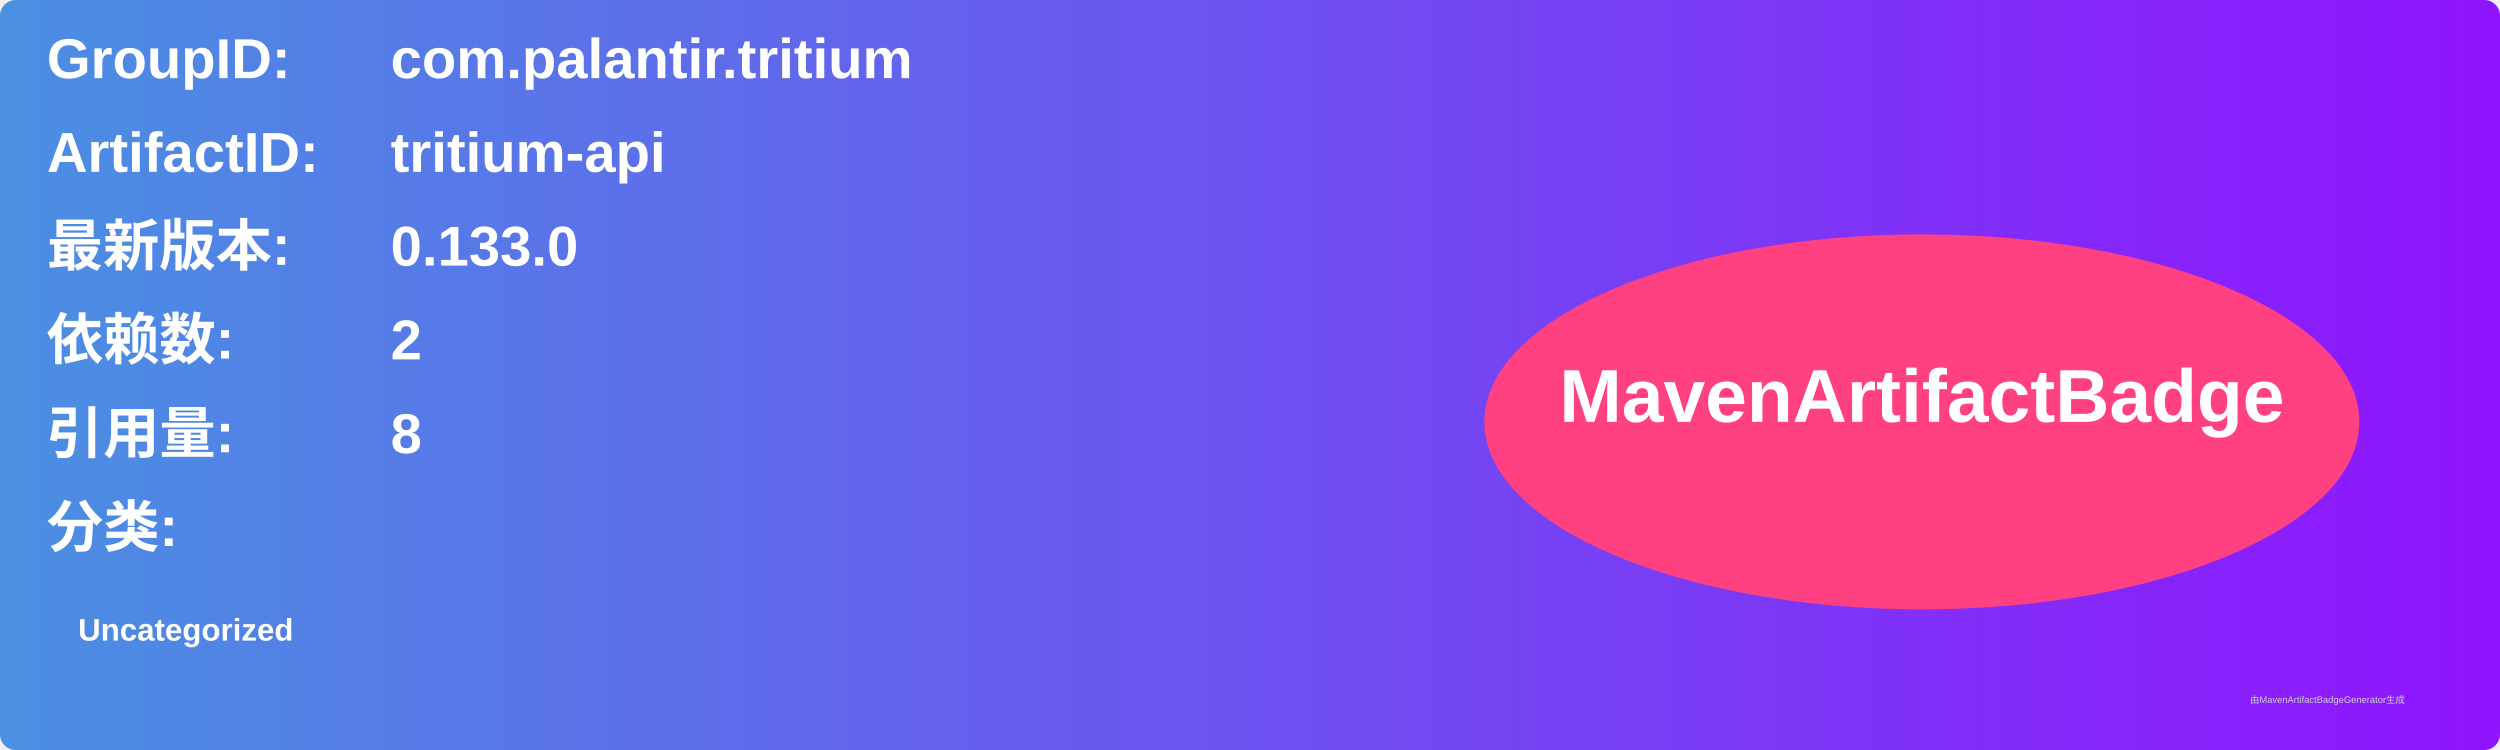
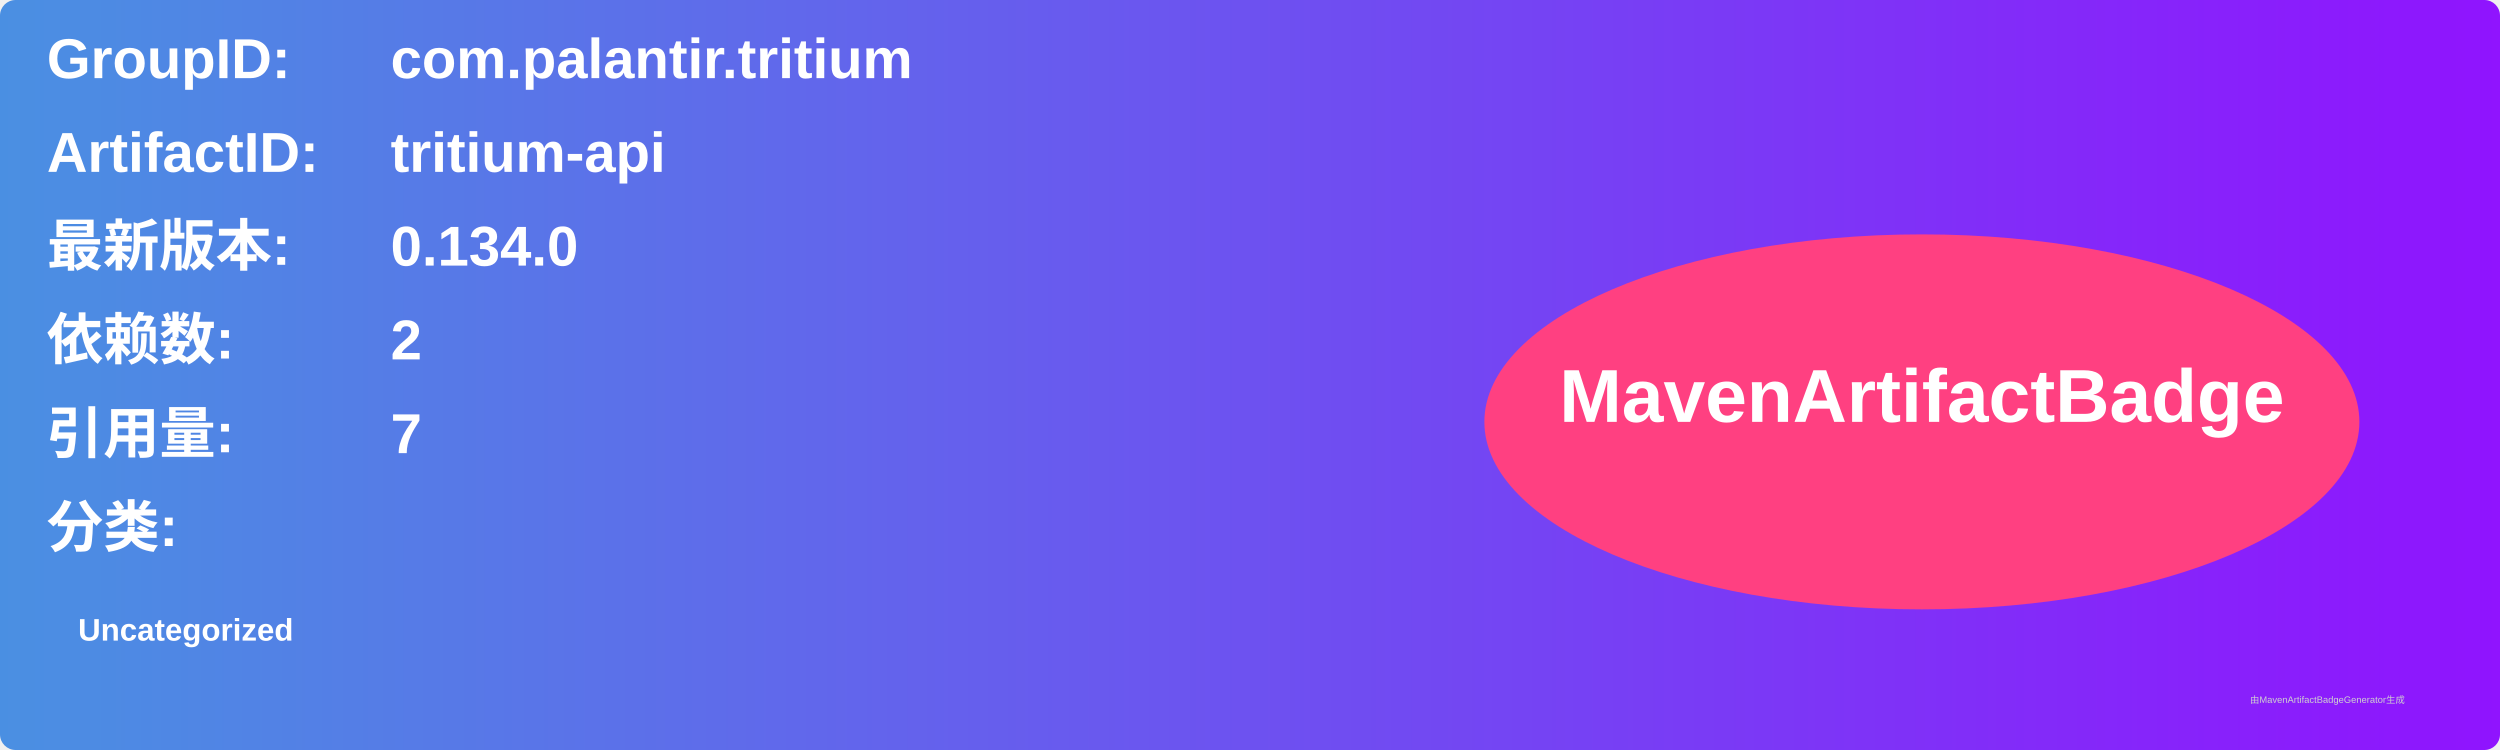
<svg xmlns="http://www.w3.org/2000/svg" width="800" height="240" viewBox="0 0 800 240">
  <linearGradient id="grad" x1="0%" y1="0%" x2="100%" y2="0%">
    <stop offset="0%" stop-color="#4a90e2" />
    <stop offset="100%" stop-color="#9013fe" />
  </linearGradient>
  <rect width="100%" height="100%" rx="5" ry="5" fill="url(#grad)" />
  <g transform="translate(15, 15)">
    <text x="0" y="10" font-family="Arial" font-size="18" fill="white" font-weight="bold" width="260">GroupID:</text>
    <text x="110" y="10" font-family="Arial" font-size="18" fill="white" font-weight="bold" width="460">com.palantir.tritium</text>
    <text x="0" y="40" font-family="Arial" font-size="18" fill="white" font-weight="bold" width="260">ArtifactID:</text>
    <text x="110" y="40" font-family="Arial" font-size="18" fill="white" font-weight="bold" width="460">tritium-api</text>
    <text x="0" y="70" font-family="Arial" font-size="18" fill="white" font-weight="bold">最新版本:</text>
    <text x="110" y="70" font-family="Arial" font-size="18" fill="white" font-weight="bold">
-       <tspan font-weight="bold">0.133.0</tspan>
+       <tspan font-weight="bold">0.134.0</tspan>
    </text>
    <text x="0" y="100" font-family="Arial" font-size="18" fill="white" font-weight="bold">依赖数: </text>
    <text x="110" y="100" font-family="Arial" font-size="18" fill="white">
      <tspan font-weight="bold">2</tspan>
    </text>
    <text x="0" y="130" font-family="Arial" font-size="18" fill="white" font-weight="bold">引用量: </text>
    <text x="110" y="130" font-family="Arial" font-size="18" fill="white">
-       <tspan font-weight="bold">8</tspan>
+       <tspan font-weight="bold">7</tspan>
    </text>
    <text x="0" y="160" font-family="Arial" font-size="18" fill="white" font-weight="bold">分类:</text>
    <text x="10" y="190" font-family="Arial" font-size="10" fill="white">
      <tspan font-weight="bold">Uncategorized</tspan>
    </text>
    <ellipse cx="600" cy="120" rx="140" ry="60" fill="#ff4081" />
    <text x="600" y="120" text-anchor="middle" font-family="Arial" font-size="24" fill="white" font-weight="bold">MavenArtifactBadge</text>
  </g>
  <text x="720" y="225" font-family="Arial" font-size="3" fill="#d0d0d0">由MavenArtifactBadgeGenerator生成</text>
</svg>
